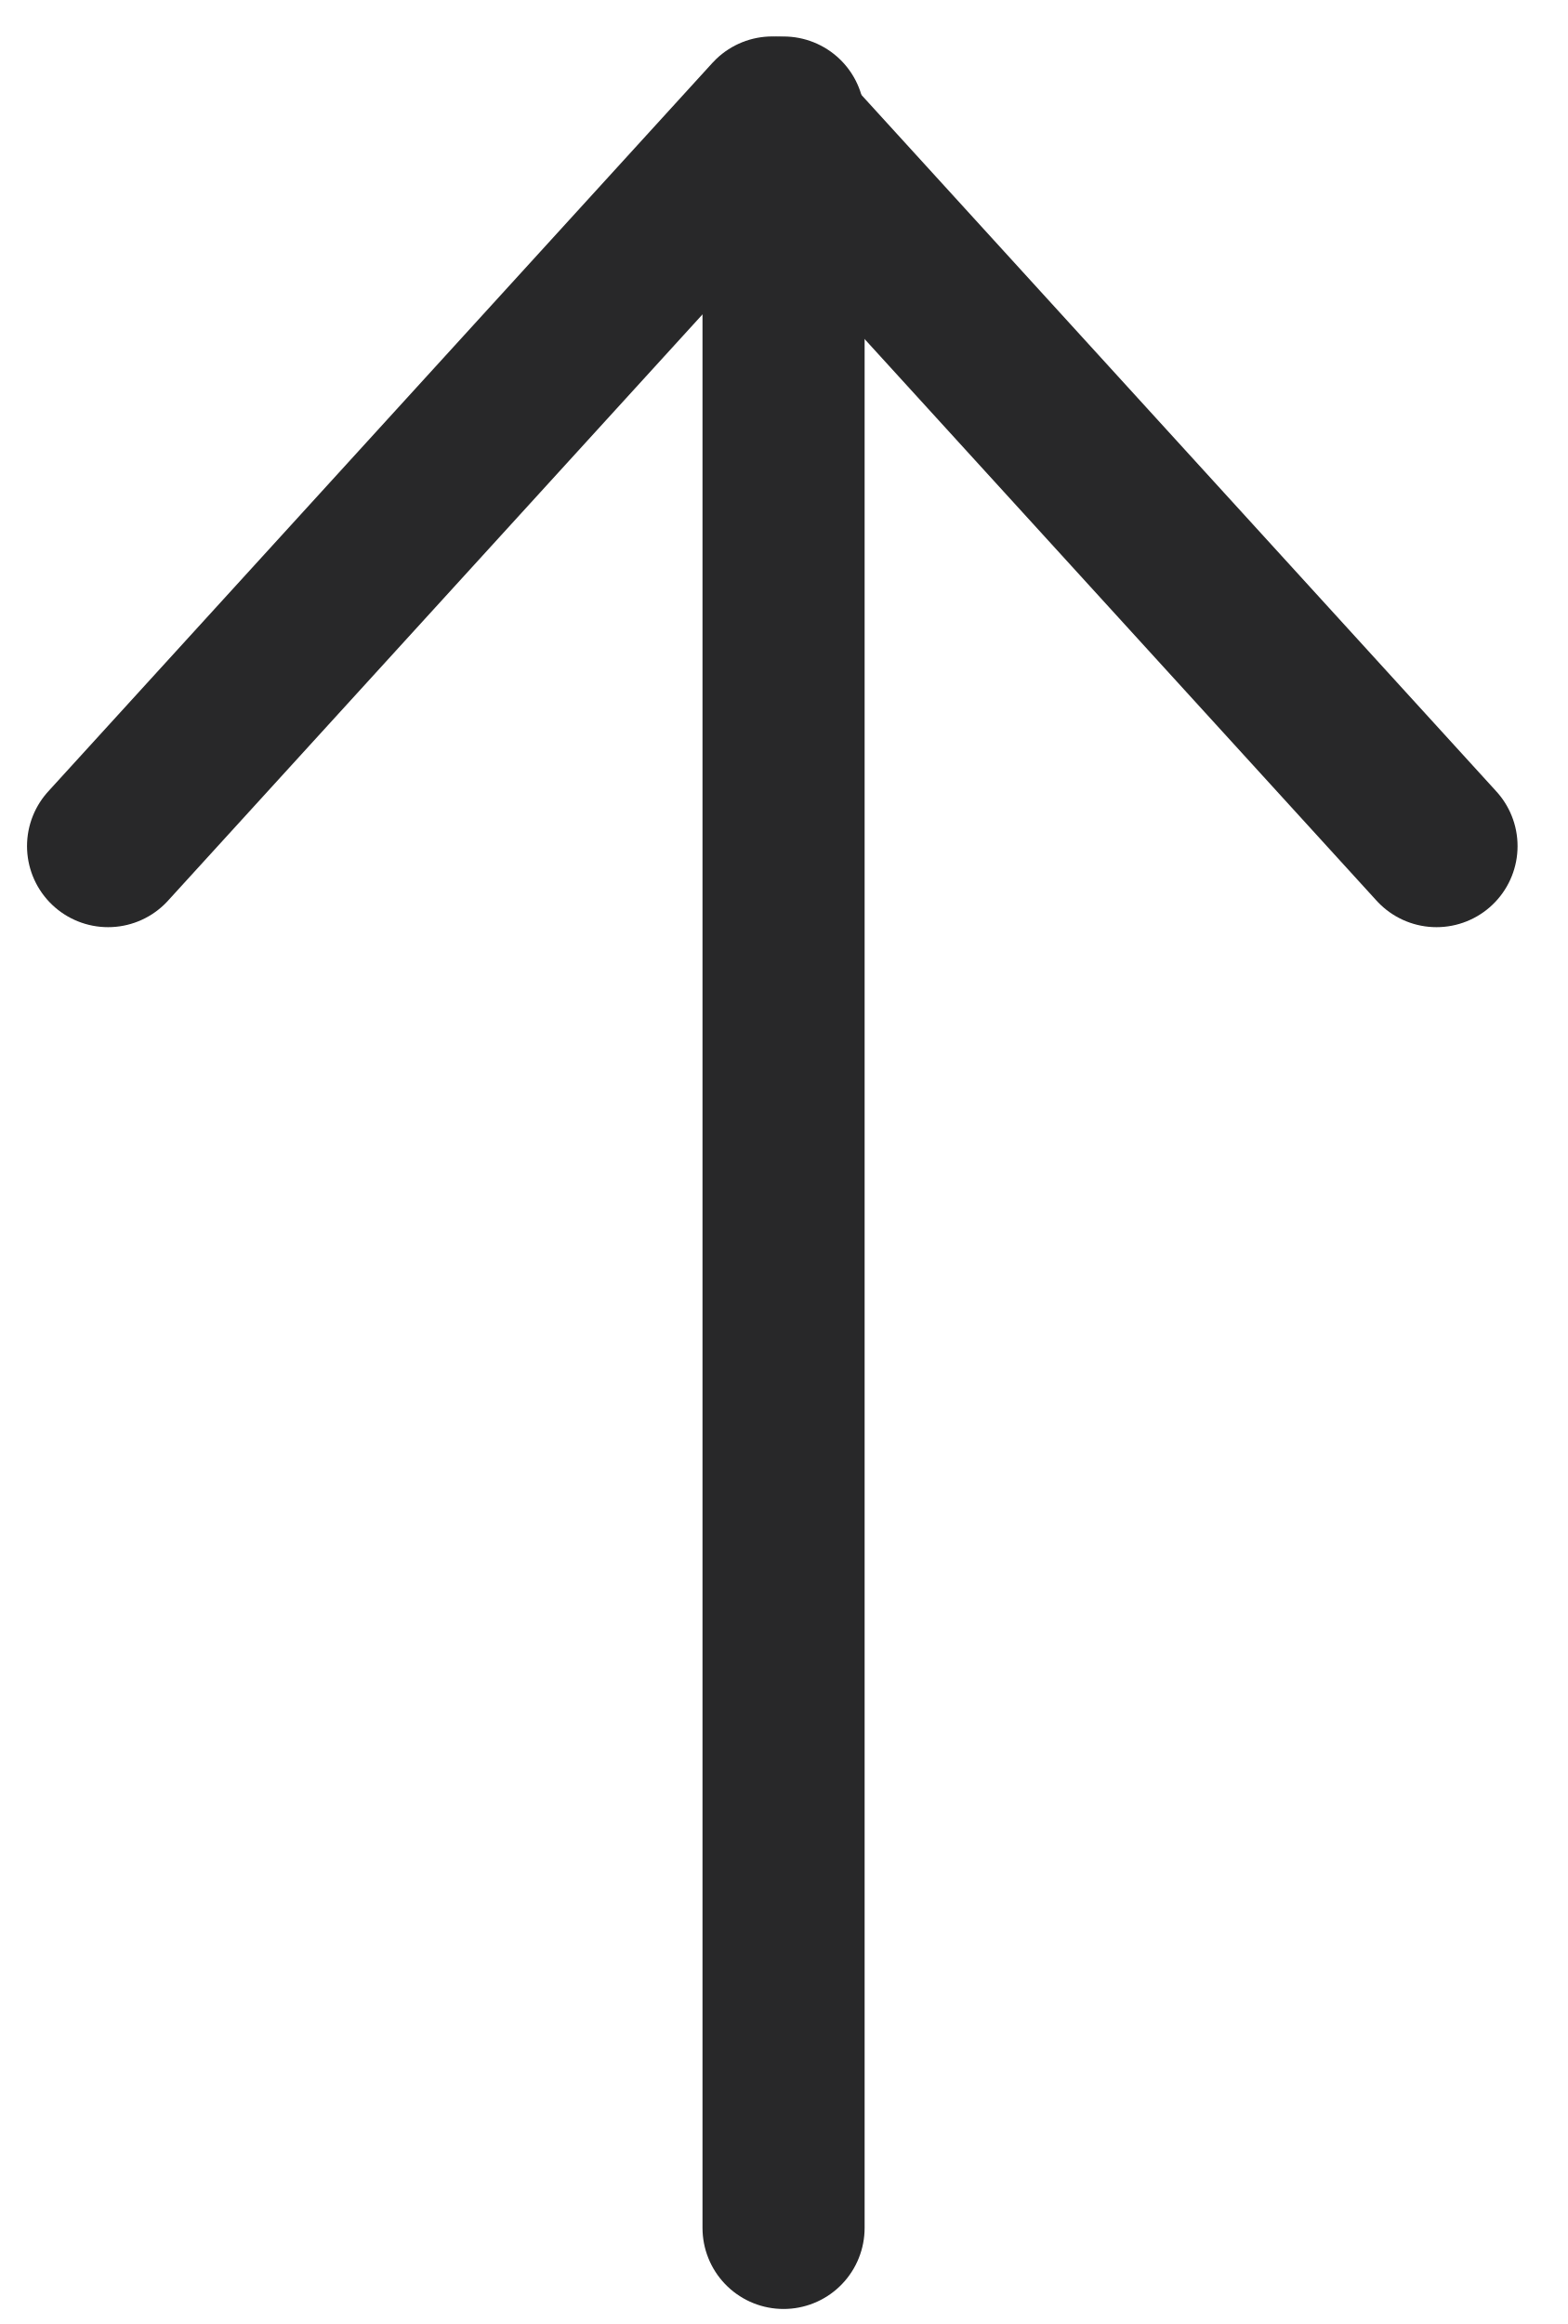
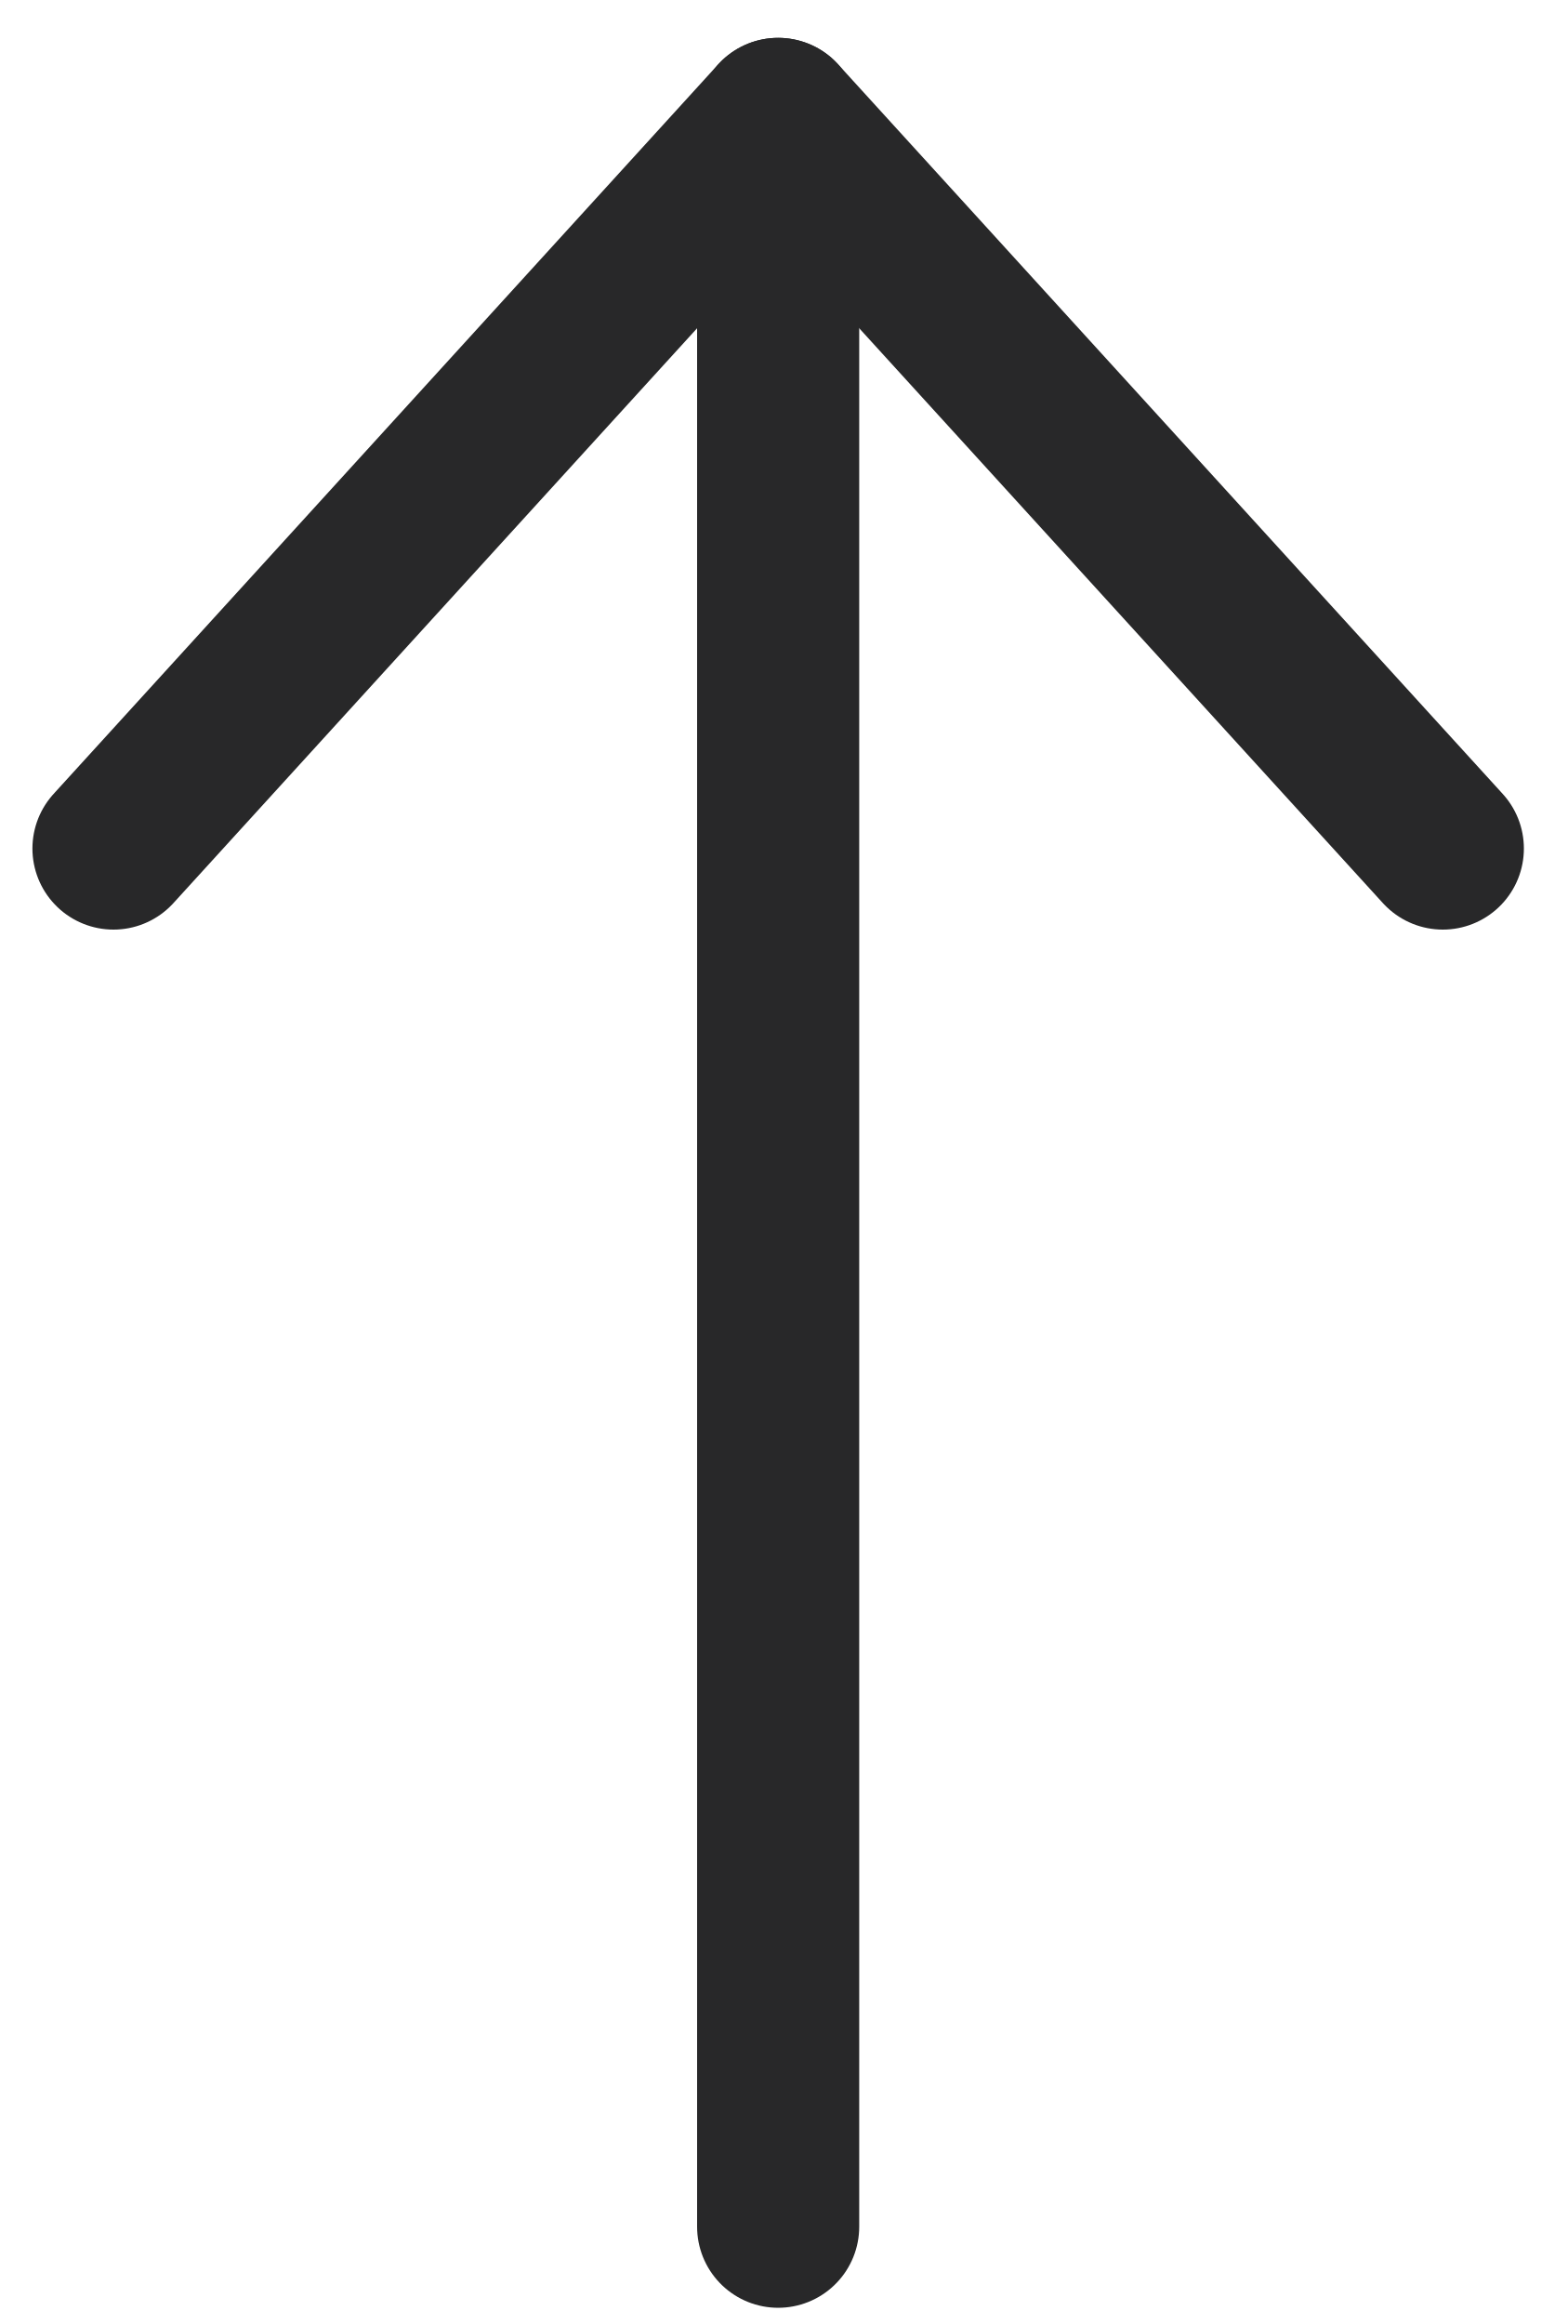
- <svg xmlns="http://www.w3.org/2000/svg" viewBox="0 0 29 43" fill="none">
-   <path d="M14.5 41.222L14.5 2.175" stroke="#282829" stroke-width="3" stroke-linecap="round" stroke-linejoin="round" />
-   <path d="M2 15.655L14.292 2.174L26.583 15.655" stroke="#282829" stroke-width="3" stroke-linecap="round" stroke-linejoin="round" />
+ <svg xmlns="http://www.w3.org/2000/svg" version="1.1" id="Calque_1" x="0px" y="0px" viewBox="0 0 29 43" style="enable-background:new 0 0 29 43;" xml:space="preserve">
+   <style type="text/css">
+ 	.st0{fill:none;stroke-width:3;stroke-linecap:round;stroke-linejoin:round;}
+ </style>
+   <path class="st0" stroke="#282829" d="M14.4,41.2v-39" />
+   <path class="st0" stroke="#282829" d="M2.1,15.7L14.4,2.2l12.3,13.5" />
</svg>
